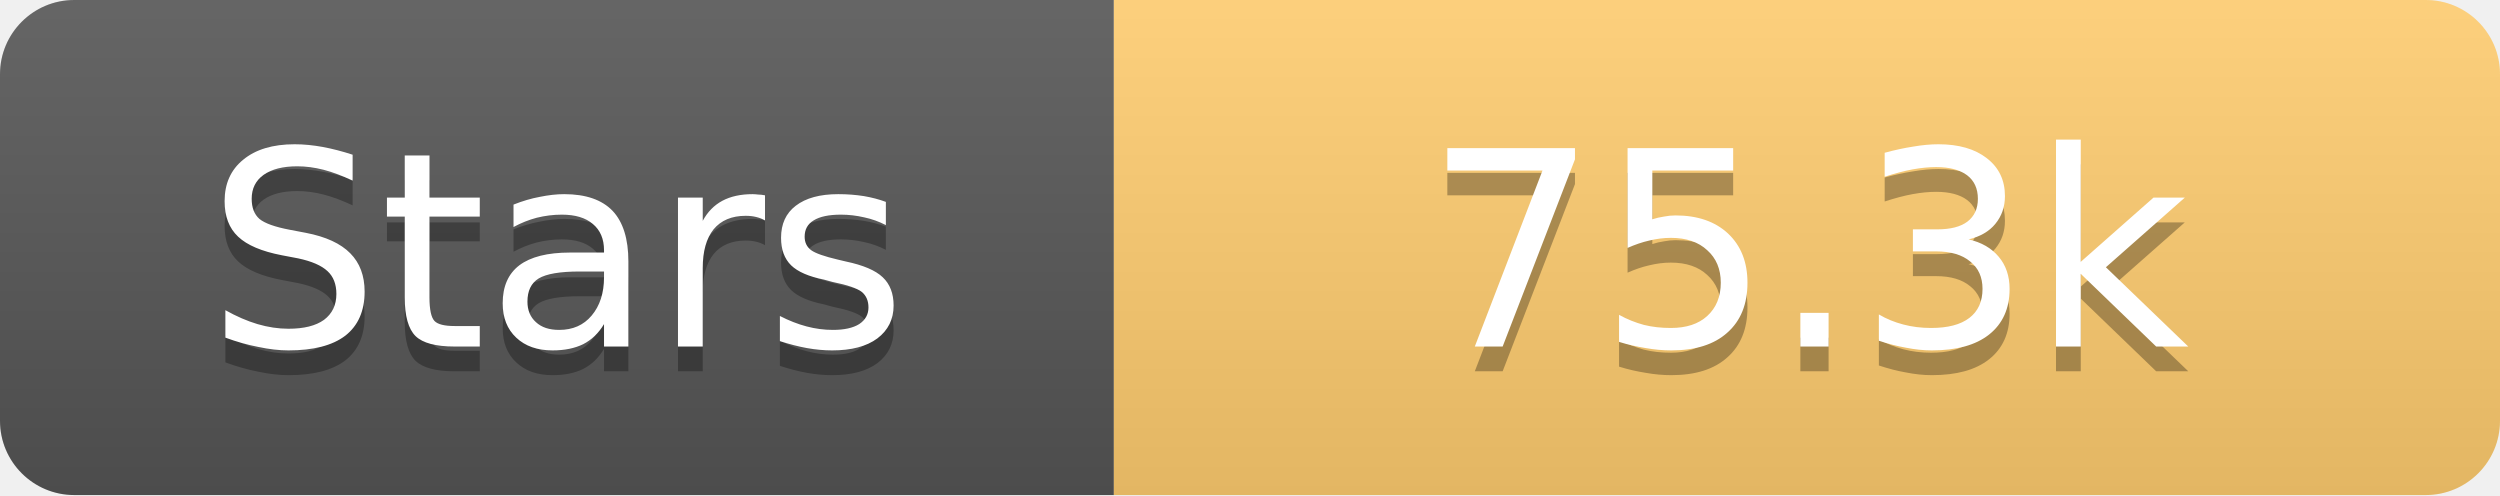
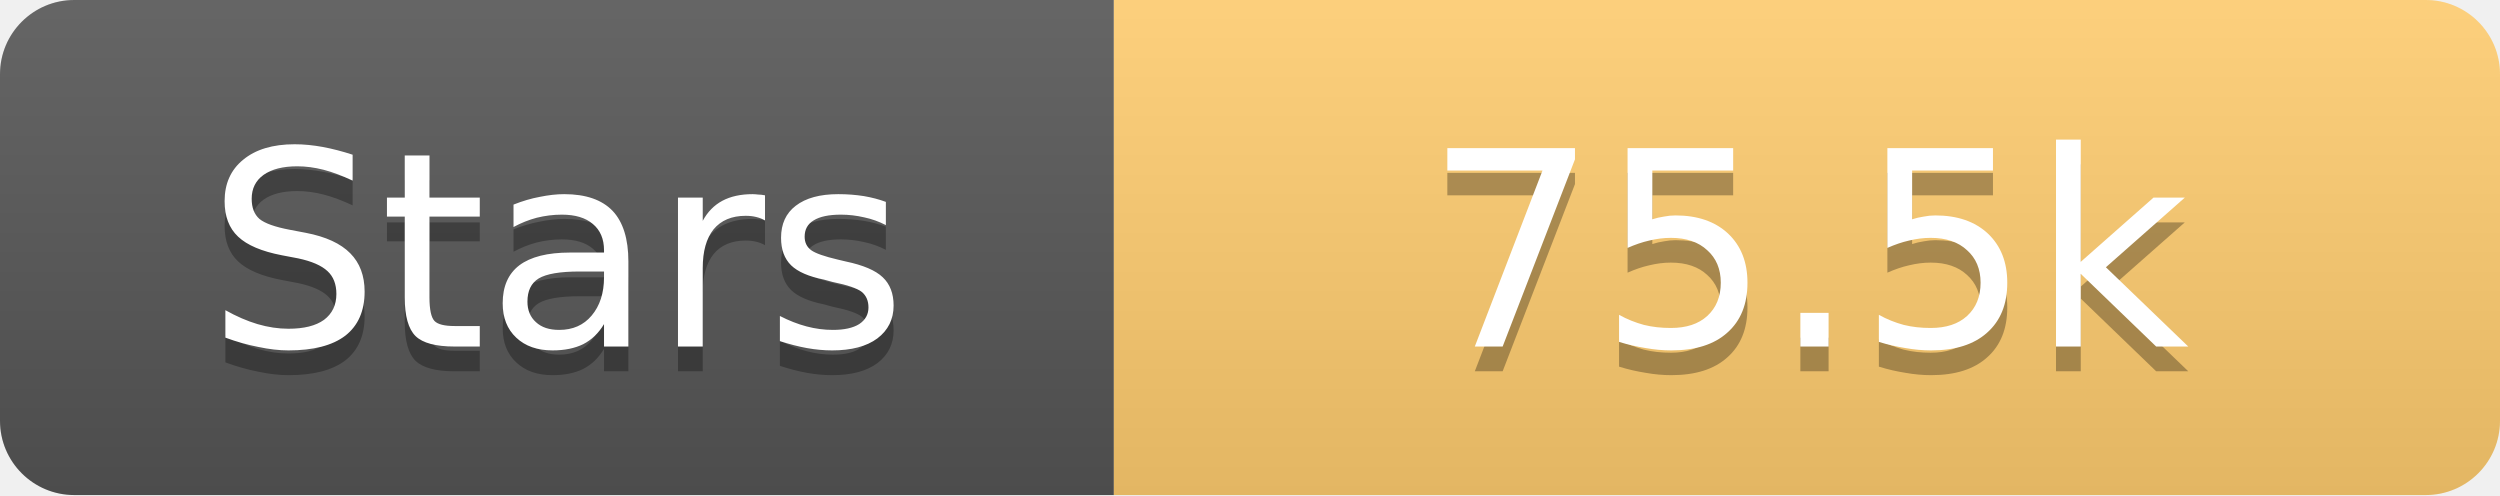
<svg xmlns="http://www.w3.org/2000/svg" width="101" height="20">
  <linearGradient id="s" x2="0" y2="100%">
    <stop offset="0" stop-color="#fff" stop-opacity=".1" />
    <stop offset="1" stop-opacity=".1" />
  </linearGradient>
  <clipPath id="r">
    <rect width="101" height="20" rx="3" fill="#fff" />
  </clipPath>
  <g clip-path="url(#r)">
    <rect width="45" height="20" fill="#555" />
    <rect x="45" width="56" height="20" fill="#fdcb6e" />
    <rect width="101" height="20" fill="url(#s)" />
  </g>
  <g fill="#fff" text-anchor="middle" font-family="Verdana,Geneva,DejaVu Sans,sans-serif" text-rendering="geometricPrecision" font-size="11">
    <text x="22.5" y="15" fill="#010101" fill-opacity=".3">Stars</text>
    <text x="22.5" y="14">Stars</text>
-     <text x="73.0" y="15" fill="#010101" fill-opacity=".3">75.3k</text>
-     <text x="73.0" y="14">75.3k</text>
+     <text x="73.0" y="15" fill="#010101" fill-opacity=".3">75.5k</text>
+     <text x="73.0" y="14">75.5k</text>
  </g>
</svg>
